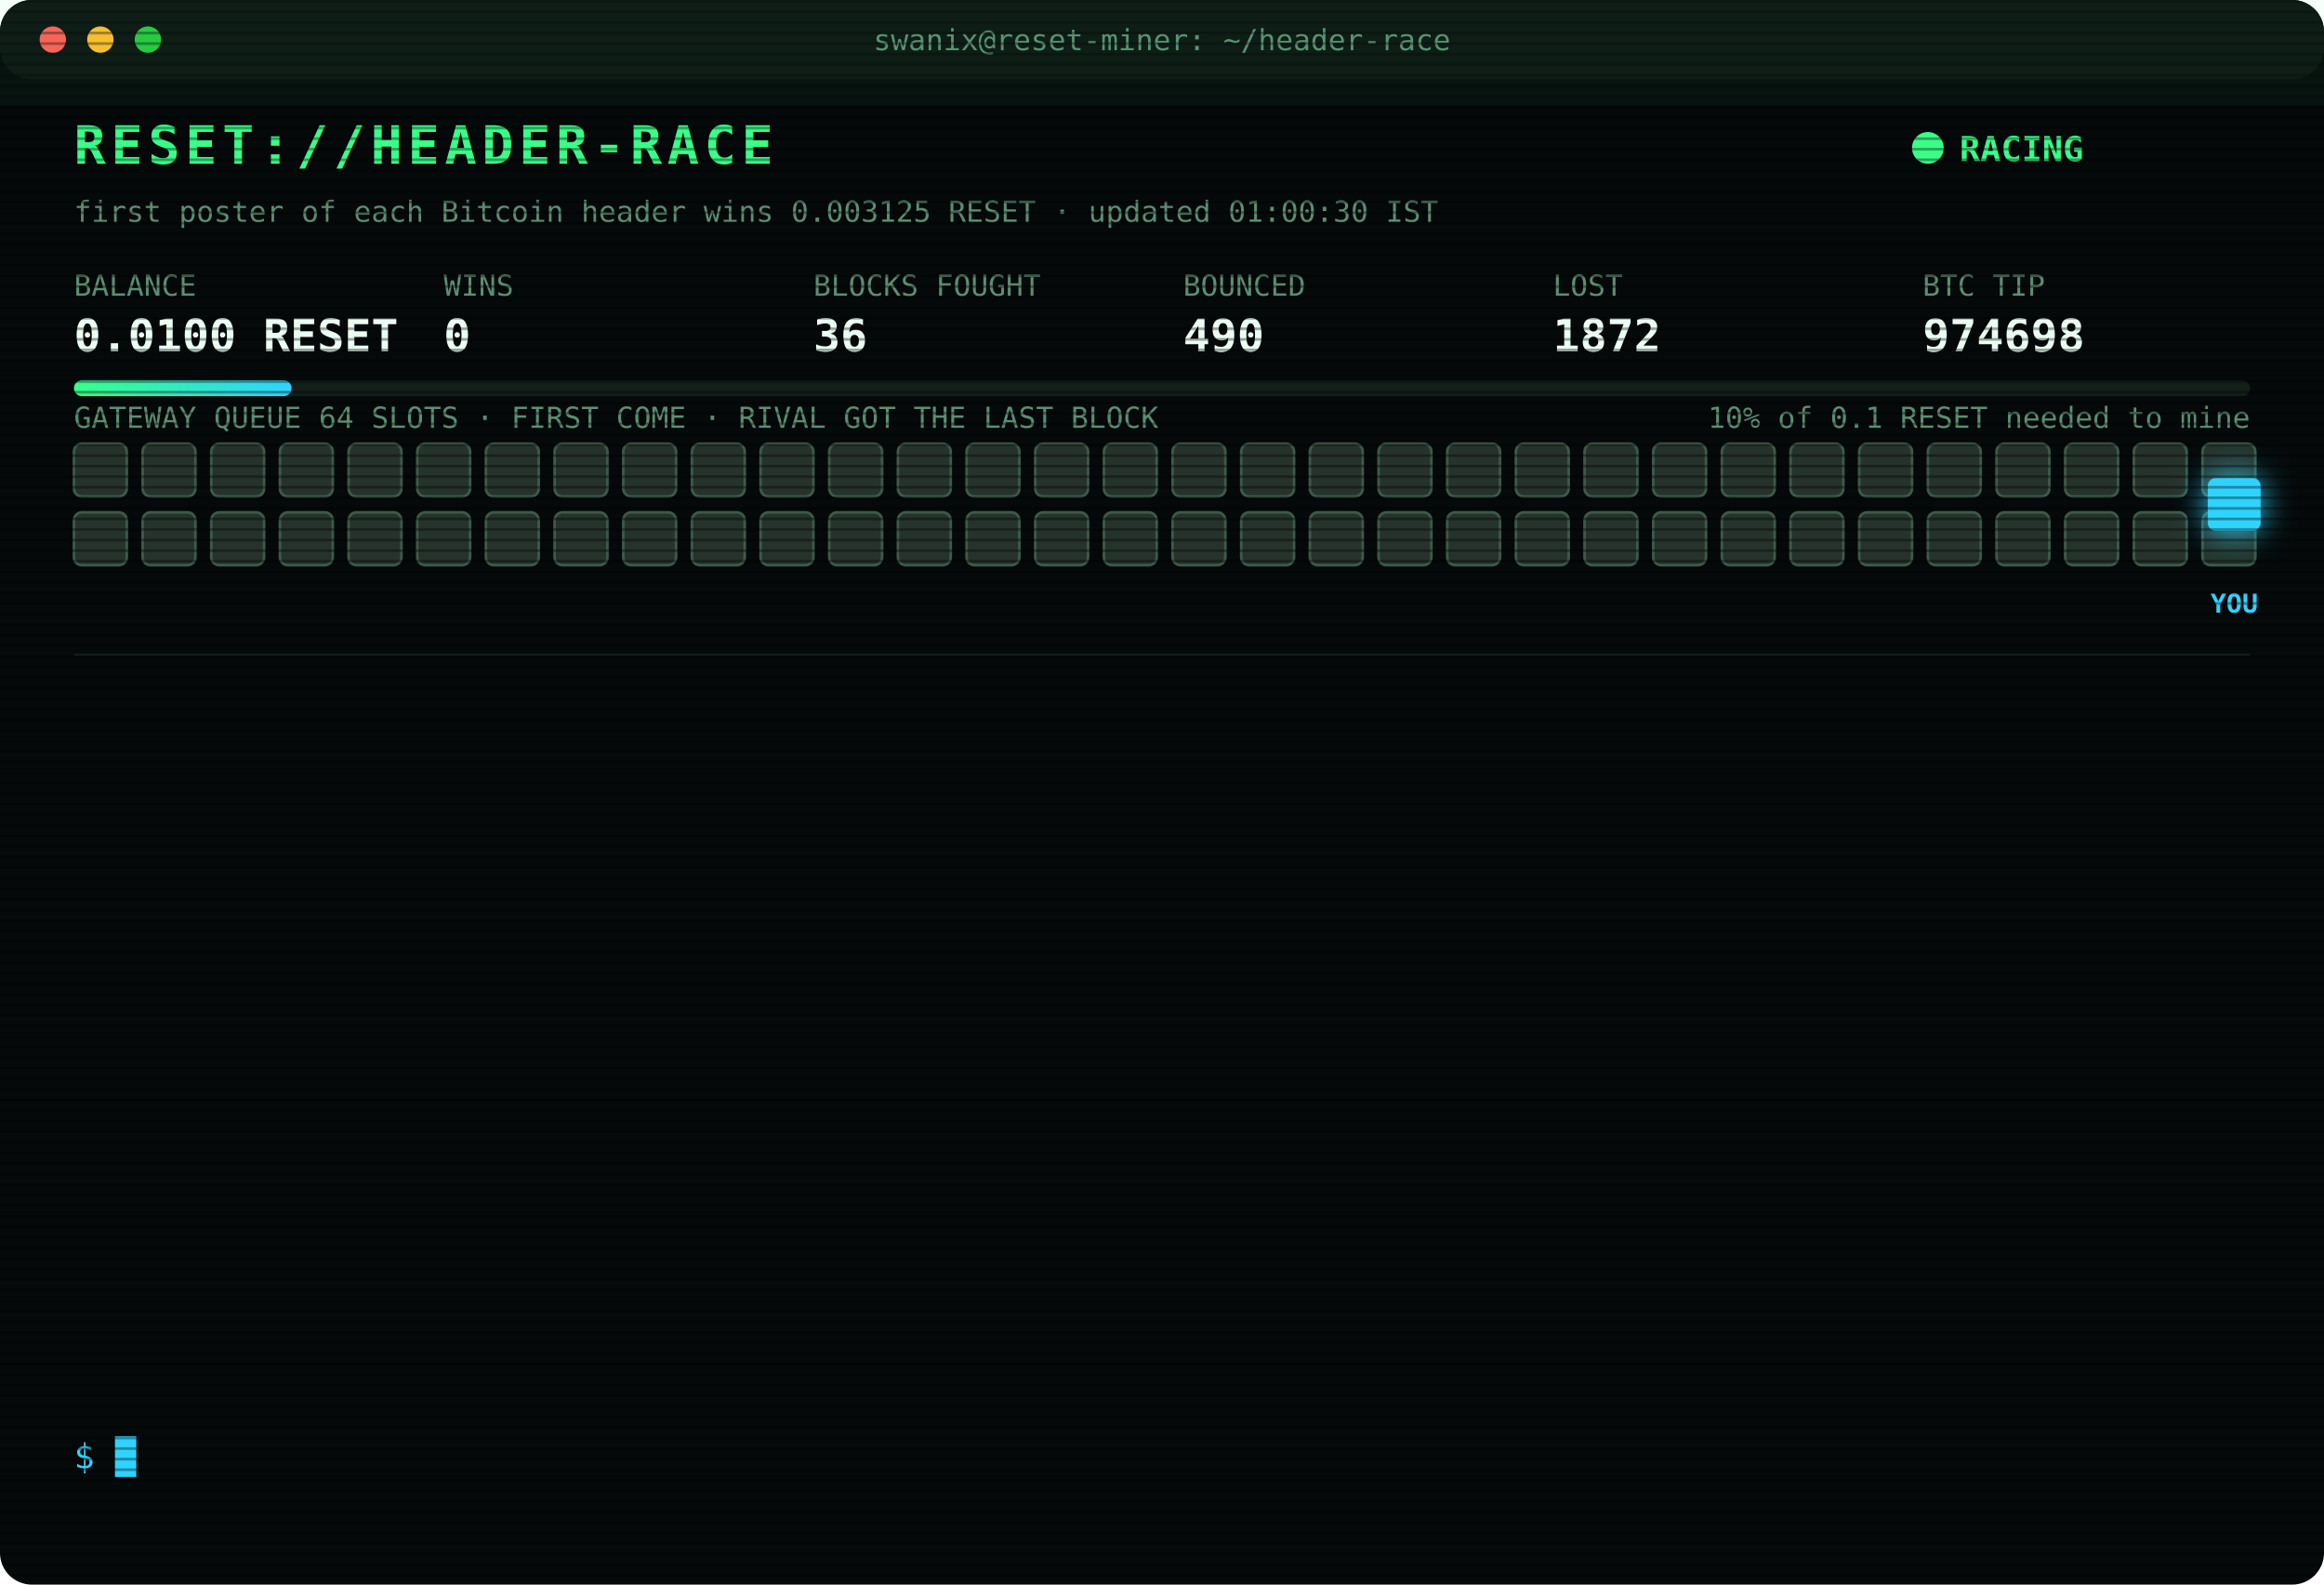
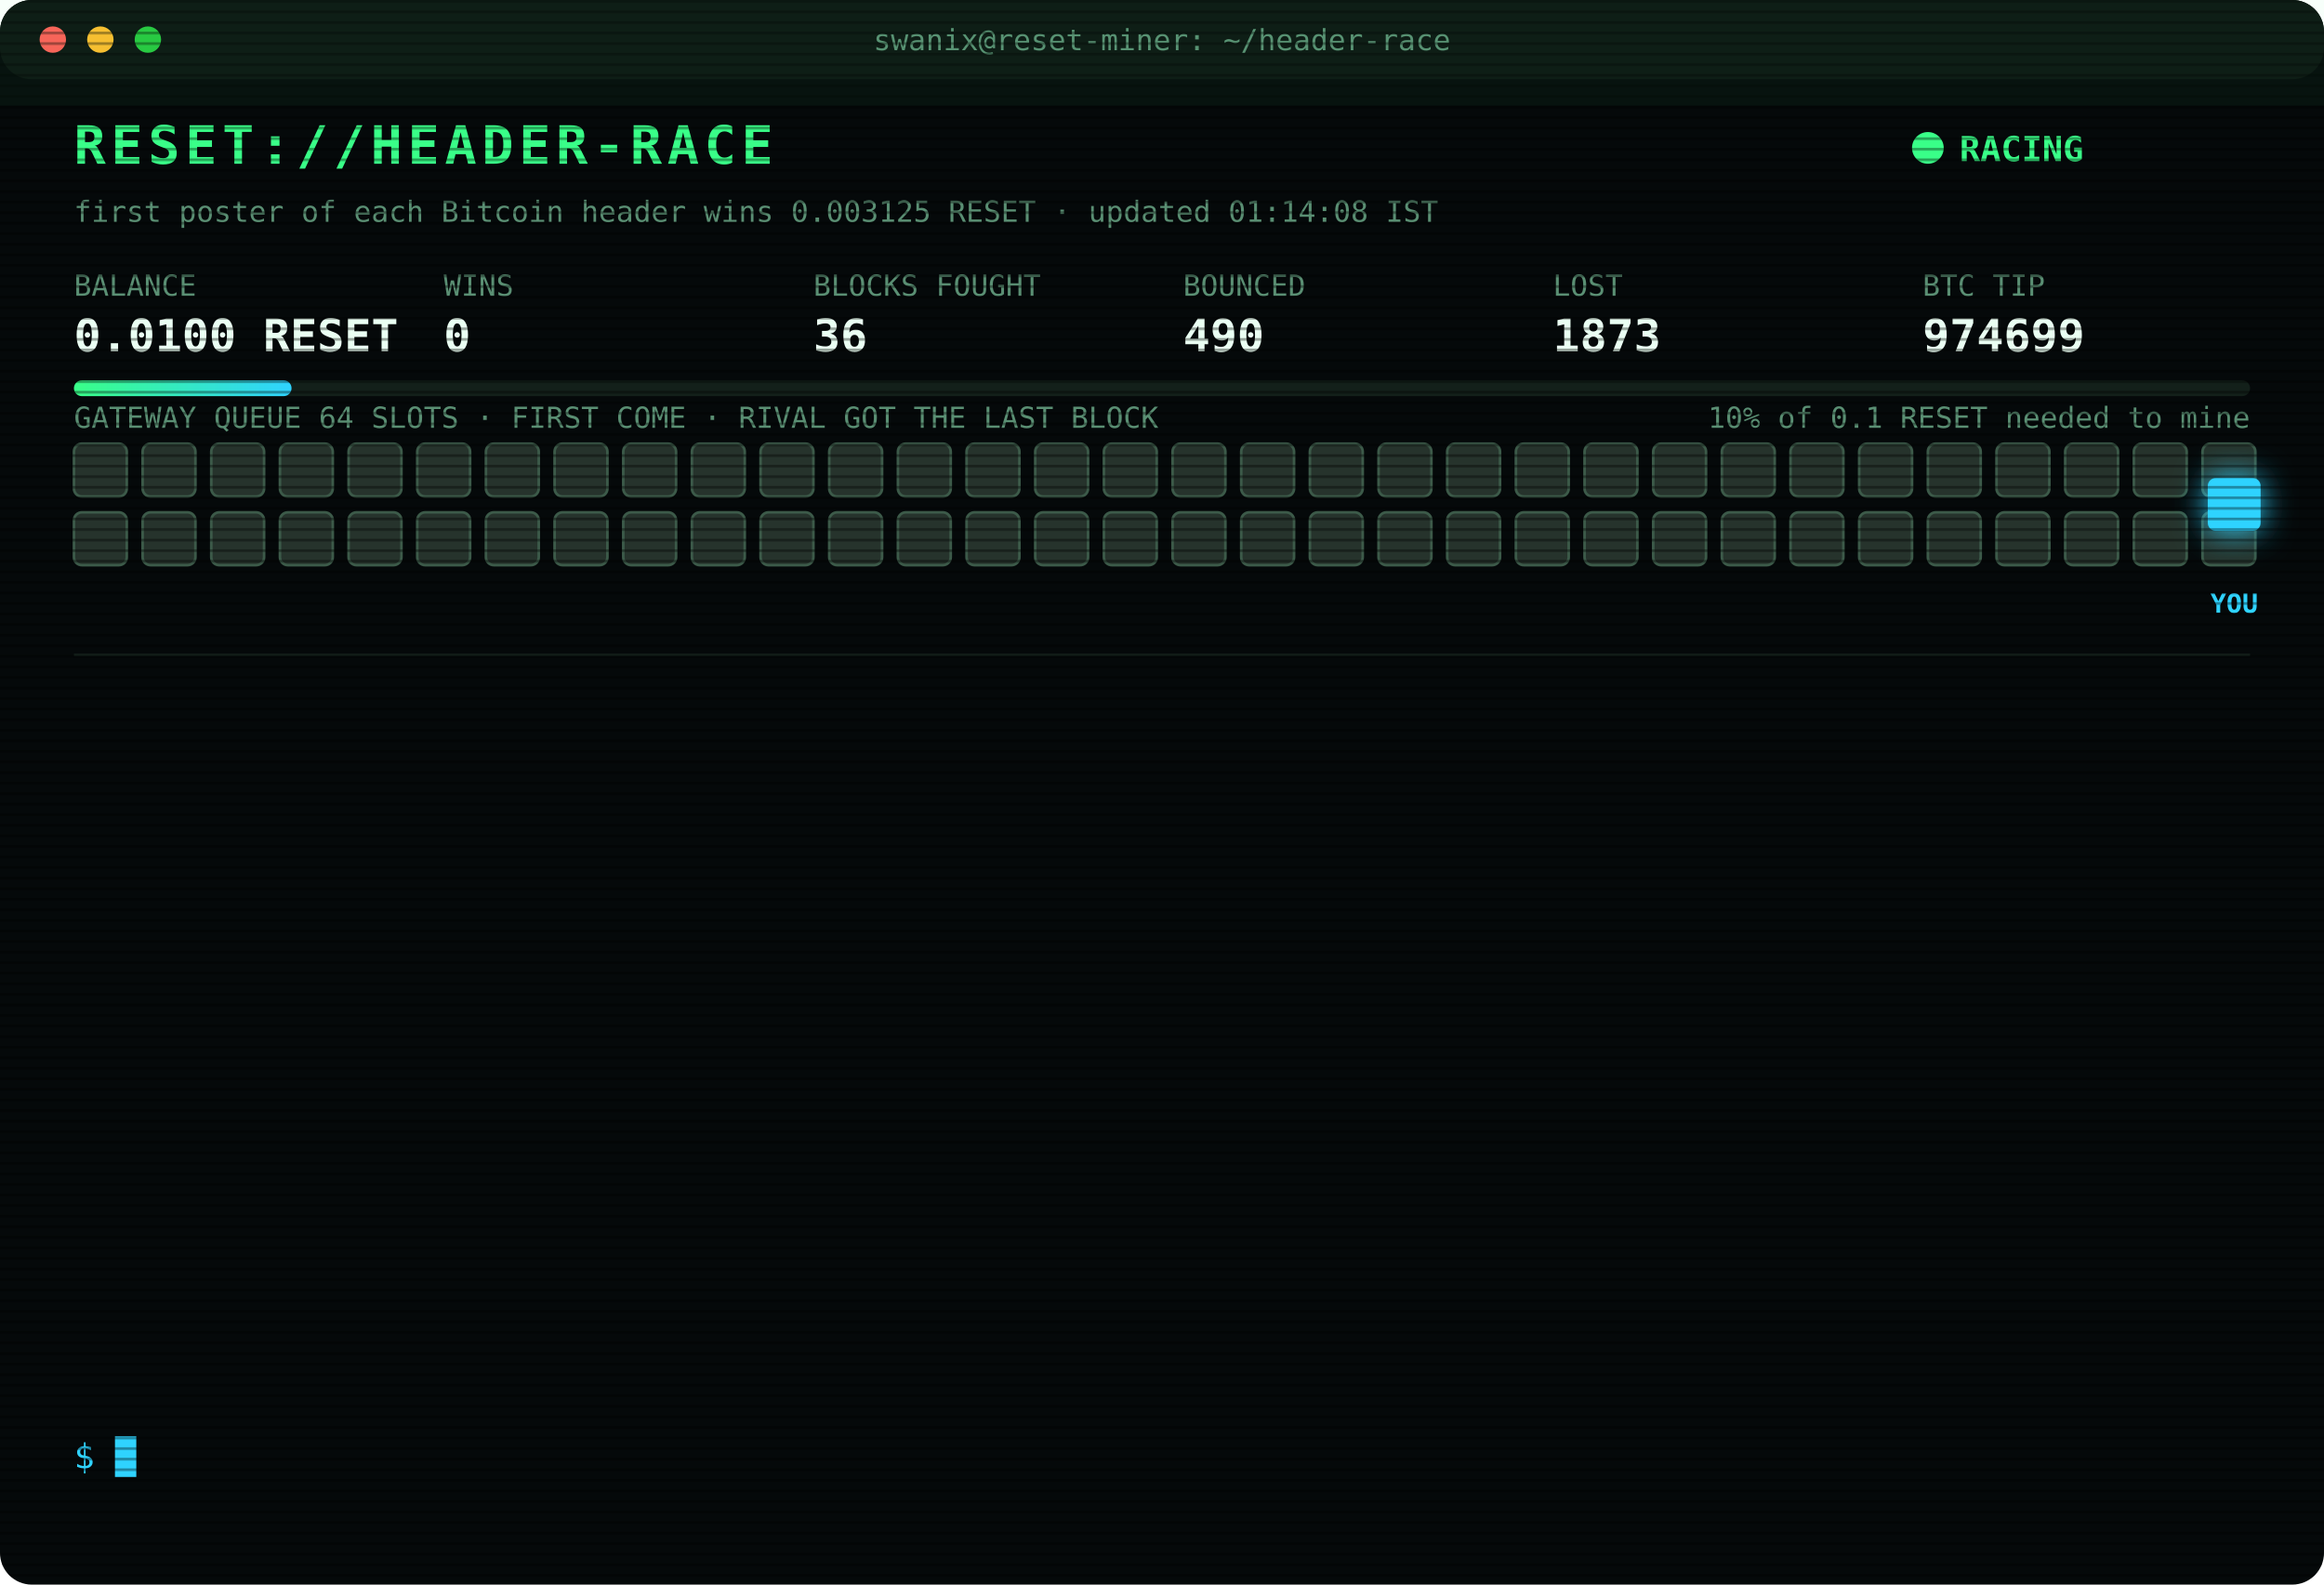
<svg xmlns="http://www.w3.org/2000/svg" width="880" height="600" viewBox="0 0 880 600" font-family="ui-monospace,SFMono-Regular,Menlo,Consolas,monospace">
  <style>
text{font-size:13px;fill:#7CFFB2}
.title{font-size:20px;font-weight:700;fill:#39FF88;letter-spacing:2px;animation:glitch 3s infinite steps(1)}
.sub{fill:#2fd3ff}.k{fill:#5a8f73;font-size:11px}.v{font-size:17px;font-weight:700;fill:#eafff3}
.ts{fill:#3f6b56}.boot{fill:#2fd3ff}.dim{fill:#5a8f73}.bad{fill:#ff4d6d}.warn{fill:#ffd23f}.mag{fill:#ff5cf0}.win{fill:#39FF88;font-weight:700}
.tag{font-size:10px;fill:#2fd3ff;font-weight:700}
.rival{fill:#26332c;stroke:#3c5a49;animation:jam 1.2s infinite alternate}
.idle{fill:#141c18;stroke:#22302a;animation:breathe 4s infinite}
.me{fill:#2fd3ff;filter:drop-shadow(0 0 6px #2fd3ff)}
.hover{animation:nudge 1.1s infinite ease-in-out}.bounce{animation:kick 1.4s infinite}
.ln{opacity:0;animation:in .4s forwards}
.cur{animation:blink 1s infinite steps(1)}
.scan{animation:scan 6s infinite linear}
.led{animation:blink 1.4s infinite}
@keyframes in{from{opacity:0;transform:translateX(-6px)}to{opacity:1;transform:none}}
@keyframes blink{50%{opacity:0}}
@keyframes jam{to{fill:#33463b}}
@keyframes breathe{50%{opacity:.4}}
@keyframes nudge{50%{transform:translateX(-10px)}}
@keyframes kick{0%,100%{transform:none}30%{transform:translateX(-14px)}55%{transform:translateX(10px) translateY(-6px)}}
@keyframes glitch{0%,92%{transform:none}93%{transform:translateX(2px);fill:#ff4d6d}95%{transform:translateX(-2px);fill:#2fd3ff}97%{transform:none}}
@keyframes scan{from{transform:translateY(-40px)}to{transform:translateY(600px)}}
</style>
  <defs>
    <pattern id="sl" width="4" height="4" patternUnits="userSpaceOnUse">
      <rect width="4" height="1" fill="#000" opacity=".35" />
    </pattern>
    <linearGradient id="bar">
      <stop offset="0" stop-color="#39FF88" />
      <stop offset="1" stop-color="#2fd3ff" />
    </linearGradient>
  </defs>
  <rect width="880" height="600" rx="12" fill="#05090a" />
  <rect width="880" height="30" rx="12" fill="#0d1512" />
  <circle cx="20" cy="15" r="5" fill="#ff5f57" />
  <circle cx="38" cy="15" r="5" fill="#febc2e" />
  <circle cx="56" cy="15" r="5" fill="#28c840" />
  <text x="440" y="19" text-anchor="middle" class="k">swanix@reset-miner: ~/header-race</text>
  <text x="28" y="62" class="title">RESET://HEADER-RACE</text>
  <circle class="led" cx="730" cy="56" r="6" fill="#39FF88" />
  <text x="742" y="61" class="win">RACING</text>
-   <text x="28" y="84" class="k">first poster of each Bitcoin header wins 0.003125 RESET · updated 01:00:30 IST</text>
+   <text x="28" y="84" class="k">first poster of each Bitcoin header wins 0.003125 RESET · updated 01:14:08 IST</text>
  <text x="28" y="112" class="k">BALANCE</text>
  <text x="28" y="133" class="v">0.0100 RESET</text>
  <text x="168" y="112" class="k">WINS</text>
  <text x="168" y="133" class="v">0</text>
  <text x="308" y="112" class="k">BLOCKS FOUGHT</text>
  <text x="308" y="133" class="v">36</text>
  <text x="448" y="112" class="k">BOUNCED</text>
  <text x="448" y="133" class="v">490</text>
  <text x="588" y="112" class="k">LOST</text>
-   <text x="588" y="133" class="v">1872</text>
+   <text x="588" y="133" class="v">1873</text>
  <text x="728" y="112" class="k">BTC TIP</text>
-   <text x="728" y="133" class="v">974698</text>
+   <text x="728" y="133" class="v">974699</text>
  <rect x="28" y="144" width="824" height="6" rx="3" fill="#13201a" />
  <rect x="28" y="144" width="82.4" height="6" rx="3" fill="url(#bar)" />
  <text x="852" y="162" text-anchor="end" class="k">10% of 0.1 RESET needed to mine</text>
  <text x="28" y="162" class="k">GATEWAY QUEUE 64 SLOTS · FIRST COME · RIVAL GOT THE LAST BLOCK</text>
  <rect class="rival" x="28" y="168" width="20" height="20" rx="3" style="animation-delay:0.00s" />
  <rect class="rival" x="54" y="168" width="20" height="20" rx="3" style="animation-delay:0.05s" />
  <rect class="rival" x="80" y="168" width="20" height="20" rx="3" style="animation-delay:0.10s" />
  <rect class="rival" x="106" y="168" width="20" height="20" rx="3" style="animation-delay:0.15s" />
  <rect class="rival" x="132" y="168" width="20" height="20" rx="3" style="animation-delay:0.20s" />
  <rect class="rival" x="158" y="168" width="20" height="20" rx="3" style="animation-delay:0.25s" />
  <rect class="rival" x="184" y="168" width="20" height="20" rx="3" style="animation-delay:0.30s" />
  <rect class="rival" x="210" y="168" width="20" height="20" rx="3" style="animation-delay:0.35s" />
  <rect class="rival" x="236" y="168" width="20" height="20" rx="3" style="animation-delay:0.40s" />
  <rect class="rival" x="262" y="168" width="20" height="20" rx="3" style="animation-delay:0.45s" />
  <rect class="rival" x="288" y="168" width="20" height="20" rx="3" style="animation-delay:0.50s" />
  <rect class="rival" x="314" y="168" width="20" height="20" rx="3" style="animation-delay:0.55s" />
  <rect class="rival" x="340" y="168" width="20" height="20" rx="3" style="animation-delay:0.60s" />
  <rect class="rival" x="366" y="168" width="20" height="20" rx="3" style="animation-delay:0.65s" />
  <rect class="rival" x="392" y="168" width="20" height="20" rx="3" style="animation-delay:0.70s" />
  <rect class="rival" x="418" y="168" width="20" height="20" rx="3" style="animation-delay:0.75s" />
  <rect class="rival" x="444" y="168" width="20" height="20" rx="3" style="animation-delay:0.80s" />
  <rect class="rival" x="470" y="168" width="20" height="20" rx="3" style="animation-delay:0.85s" />
  <rect class="rival" x="496" y="168" width="20" height="20" rx="3" style="animation-delay:0.90s" />
  <rect class="rival" x="522" y="168" width="20" height="20" rx="3" style="animation-delay:0.95s" />
  <rect class="rival" x="548" y="168" width="20" height="20" rx="3" style="animation-delay:1.00s" />
  <rect class="rival" x="574" y="168" width="20" height="20" rx="3" style="animation-delay:1.05s" />
  <rect class="rival" x="600" y="168" width="20" height="20" rx="3" style="animation-delay:1.10s" />
  <rect class="rival" x="626" y="168" width="20" height="20" rx="3" style="animation-delay:1.15s" />
  <rect class="rival" x="652" y="168" width="20" height="20" rx="3" style="animation-delay:1.20s" />
  <rect class="rival" x="678" y="168" width="20" height="20" rx="3" style="animation-delay:1.25s" />
  <rect class="rival" x="704" y="168" width="20" height="20" rx="3" style="animation-delay:1.30s" />
  <rect class="rival" x="730" y="168" width="20" height="20" rx="3" style="animation-delay:1.35s" />
  <rect class="rival" x="756" y="168" width="20" height="20" rx="3" style="animation-delay:1.40s" />
  <rect class="rival" x="782" y="168" width="20" height="20" rx="3" style="animation-delay:1.45s" />
  <rect class="rival" x="808" y="168" width="20" height="20" rx="3" style="animation-delay:1.50s" />
  <rect class="rival" x="834" y="168" width="20" height="20" rx="3" style="animation-delay:1.55s" />
  <rect class="rival" x="28" y="194" width="20" height="20" rx="3" style="animation-delay:1.60s" />
  <rect class="rival" x="54" y="194" width="20" height="20" rx="3" style="animation-delay:1.65s" />
  <rect class="rival" x="80" y="194" width="20" height="20" rx="3" style="animation-delay:1.70s" />
  <rect class="rival" x="106" y="194" width="20" height="20" rx="3" style="animation-delay:1.75s" />
  <rect class="rival" x="132" y="194" width="20" height="20" rx="3" style="animation-delay:1.80s" />
  <rect class="rival" x="158" y="194" width="20" height="20" rx="3" style="animation-delay:1.85s" />
  <rect class="rival" x="184" y="194" width="20" height="20" rx="3" style="animation-delay:1.90s" />
  <rect class="rival" x="210" y="194" width="20" height="20" rx="3" style="animation-delay:1.95s" />
  <rect class="rival" x="236" y="194" width="20" height="20" rx="3" style="animation-delay:2.00s" />
  <rect class="rival" x="262" y="194" width="20" height="20" rx="3" style="animation-delay:2.05s" />
  <rect class="rival" x="288" y="194" width="20" height="20" rx="3" style="animation-delay:2.10s" />
  <rect class="rival" x="314" y="194" width="20" height="20" rx="3" style="animation-delay:2.15s" />
  <rect class="rival" x="340" y="194" width="20" height="20" rx="3" style="animation-delay:2.20s" />
  <rect class="rival" x="366" y="194" width="20" height="20" rx="3" style="animation-delay:2.25s" />
  <rect class="rival" x="392" y="194" width="20" height="20" rx="3" style="animation-delay:2.30s" />
  <rect class="rival" x="418" y="194" width="20" height="20" rx="3" style="animation-delay:2.35s" />
  <rect class="rival" x="444" y="194" width="20" height="20" rx="3" style="animation-delay:2.40s" />
  <rect class="rival" x="470" y="194" width="20" height="20" rx="3" style="animation-delay:2.45s" />
  <rect class="rival" x="496" y="194" width="20" height="20" rx="3" style="animation-delay:2.50s" />
  <rect class="rival" x="522" y="194" width="20" height="20" rx="3" style="animation-delay:2.55s" />
  <rect class="rival" x="548" y="194" width="20" height="20" rx="3" style="animation-delay:2.60s" />
  <rect class="rival" x="574" y="194" width="20" height="20" rx="3" style="animation-delay:2.65s" />
  <rect class="rival" x="600" y="194" width="20" height="20" rx="3" style="animation-delay:2.70s" />
  <rect class="rival" x="626" y="194" width="20" height="20" rx="3" style="animation-delay:2.75s" />
  <rect class="rival" x="652" y="194" width="20" height="20" rx="3" style="animation-delay:2.80s" />
  <rect class="rival" x="678" y="194" width="20" height="20" rx="3" style="animation-delay:2.85s" />
  <rect class="rival" x="704" y="194" width="20" height="20" rx="3" style="animation-delay:2.90s" />
  <rect class="rival" x="730" y="194" width="20" height="20" rx="3" style="animation-delay:2.95s" />
  <rect class="rival" x="756" y="194" width="20" height="20" rx="3" style="animation-delay:3.00s" />
  <rect class="rival" x="782" y="194" width="20" height="20" rx="3" style="animation-delay:3.05s" />
  <rect class="rival" x="808" y="194" width="20" height="20" rx="3" style="animation-delay:3.10s" />
  <rect class="rival" x="834" y="194" width="20" height="20" rx="3" style="animation-delay:3.15s" />
  <g class="hover">
    <rect class="me" x="836" y="181" width="20" height="20" rx="3" />
    <text class="tag" x="846" y="232" text-anchor="middle">YOU</text>
  </g>
  <line x1="28" x2="852" y1="248" y2="248" stroke="#13201a" />
  <g class="ln" style="animation-delay:0.40s">
-     <text x="28" y="270" class="ts">23:10:45</text>
-     <text x="104" y="270" class="dim">[STINT END] calls 765 · wins 0</text>
+     <text x="28" y="270" class="ts">23:15:28</text>
+     <text x="104" y="270" class="boot">[BOOT] racer v3 online · 3 feeds · stint 340m</text>
  </g>
  <g class="ln" style="animation-delay:0.65s">
-     <text x="28" y="292" class="ts">23:15:28</text>
-     <text x="104" y="292" class="boot">[BOOT] racer v3 online · 3 feeds · stint 340m</text>
+     <text x="28" y="292" class="ts">00:09:29</text>
+     <text x="104" y="292" class="bad">[LOST] #974689 taken by a rival miner</text>
  </g>
  <g class="ln" style="animation-delay:0.90s">
-     <text x="28" y="314" class="ts">00:09:29</text>
-     <text x="104" y="314" class="bad">[LOST] #974689 taken by a rival miner</text>
+     <text x="28" y="314" class="ts">00:11:40</text>
+     <text x="104" y="314" class="bad">[LOST] #974690 taken by a rival miner</text>
  </g>
  <g class="ln" style="animation-delay:1.15s">
-     <text x="28" y="336" class="ts">00:11:40</text>
-     <text x="104" y="336" class="bad">[LOST] #974690 taken by a rival miner</text>
+     <text x="28" y="336" class="ts">00:14:20</text>
+     <text x="104" y="336" class="bad">[LOST] #974691 taken by a rival miner</text>
  </g>
  <g class="ln" style="animation-delay:1.40s">
-     <text x="28" y="358" class="ts">00:14:20</text>
-     <text x="104" y="358" class="bad">[LOST] #974691 taken by a rival miner</text>
+     <text x="28" y="358" class="ts">00:14:54</text>
+     <text x="104" y="358" class="bad">[LOST] #974692 taken by a rival miner</text>
  </g>
  <g class="ln" style="animation-delay:1.65s">
-     <text x="28" y="380" class="ts">00:14:54</text>
-     <text x="104" y="380" class="bad">[LOST] #974692 taken by a rival miner</text>
+     <text x="28" y="380" class="ts">00:24:03</text>
+     <text x="104" y="380" class="warn">[QUEUE FULL] #974694 bounced 64/64 · retry 1.7s · 1984ms</text>
  </g>
  <g class="ln" style="animation-delay:1.90s">
    <text x="28" y="402" class="ts">00:24:03</text>
-     <text x="104" y="402" class="warn">[QUEUE FULL] #974694 bounced 64/64 · retry 1.7s · 1984ms</text>
+     <text x="104" y="402" class="bad">[LOST] #974693 taken by a rival miner</text>
  </g>
  <g class="ln" style="animation-delay:2.15s">
-     <text x="28" y="424" class="ts">00:24:03</text>
-     <text x="104" y="424" class="bad">[LOST] #974693 taken by a rival miner</text>
+     <text x="28" y="424" class="ts">00:24:37</text>
+     <text x="104" y="424" class="bad">[LOST] #974694 taken by a rival miner</text>
  </g>
  <g class="ln" style="animation-delay:2.40s">
-     <text x="28" y="446" class="ts">00:24:37</text>
-     <text x="104" y="446" class="bad">[LOST] #974694 taken by a rival miner</text>
+     <text x="28" y="446" class="ts">00:26:26</text>
+     <text x="104" y="446" class="bad">[LOST] #974695 taken by a rival miner</text>
  </g>
  <g class="ln" style="animation-delay:2.65s">
-     <text x="28" y="468" class="ts">00:26:26</text>
-     <text x="104" y="468" class="bad">[LOST] #974695 taken by a rival miner</text>
+     <text x="28" y="468" class="ts">00:44:58</text>
+     <text x="104" y="468" class="bad">[LOST] #974696 taken by a rival miner</text>
  </g>
  <g class="ln" style="animation-delay:2.90s">
-     <text x="28" y="490" class="ts">00:44:58</text>
-     <text x="104" y="490" class="bad">[LOST] #974696 taken by a rival miner</text>
+     <text x="28" y="490" class="ts">00:54:32</text>
+     <text x="104" y="490" class="bad">[LOST] #974697 taken by a rival miner</text>
  </g>
  <g class="ln" style="animation-delay:3.15s">
-     <text x="28" y="512" class="ts">00:54:32</text>
-     <text x="104" y="512" class="bad">[LOST] #974697 taken by a rival miner</text>
+     <text x="28" y="512" class="ts">00:55:45</text>
+     <text x="104" y="512" class="bad">[LOST] #974698 taken by a rival miner</text>
  </g>
  <g class="ln" style="animation-delay:3.40s">
-     <text x="28" y="534" class="ts">00:55:45</text>
-     <text x="104" y="534" class="bad">[LOST] #974698 taken by a rival miner</text>
+     <text x="28" y="534" class="ts">01:14:08</text>
+     <text x="104" y="534" class="bad">[LOST] #974699 taken by a rival miner</text>
  </g>
  <text x="28" y="556" class="sub">$ <tspan class="cur">█</tspan>
  </text>
  <rect width="880" height="600" rx="12" fill="url(#sl)" pointer-events="none" />
  <rect class="scan" width="880" height="40" fill="#39FF88" opacity=".04" />
</svg>
